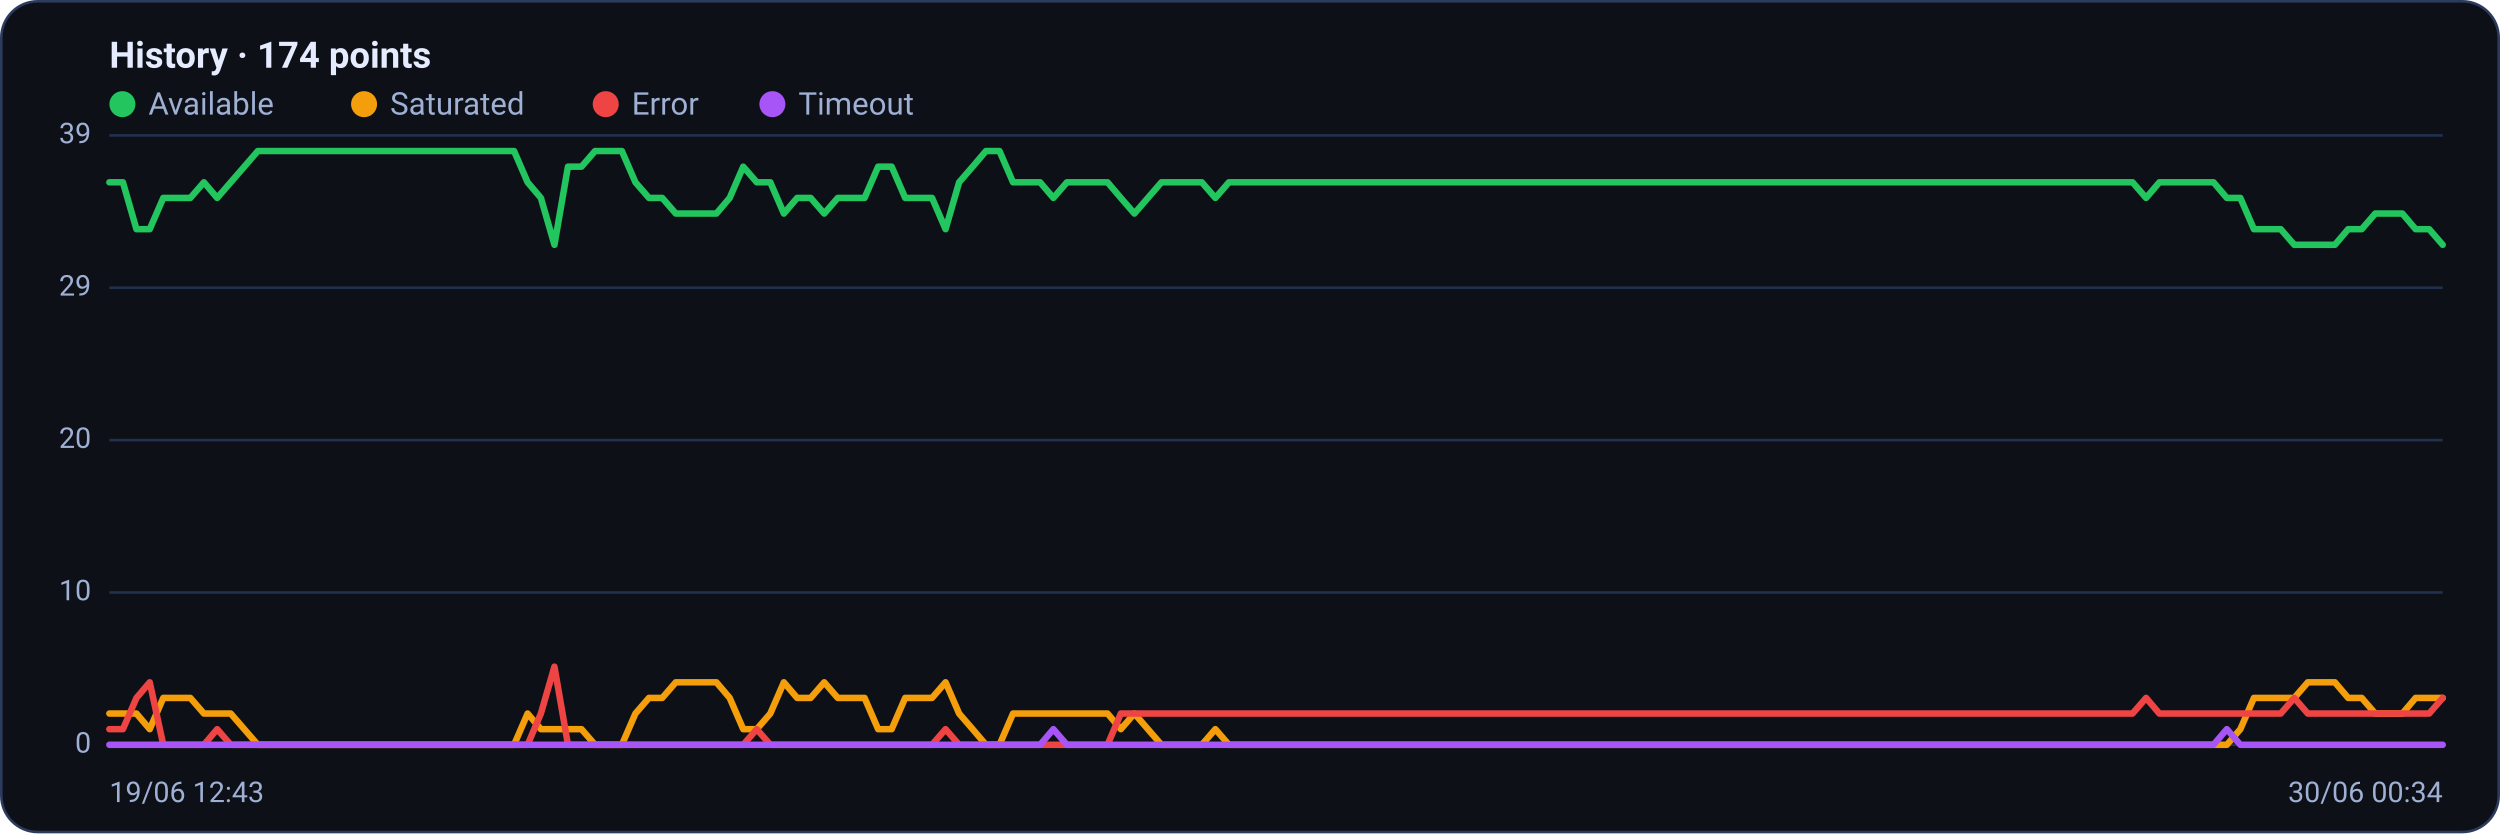
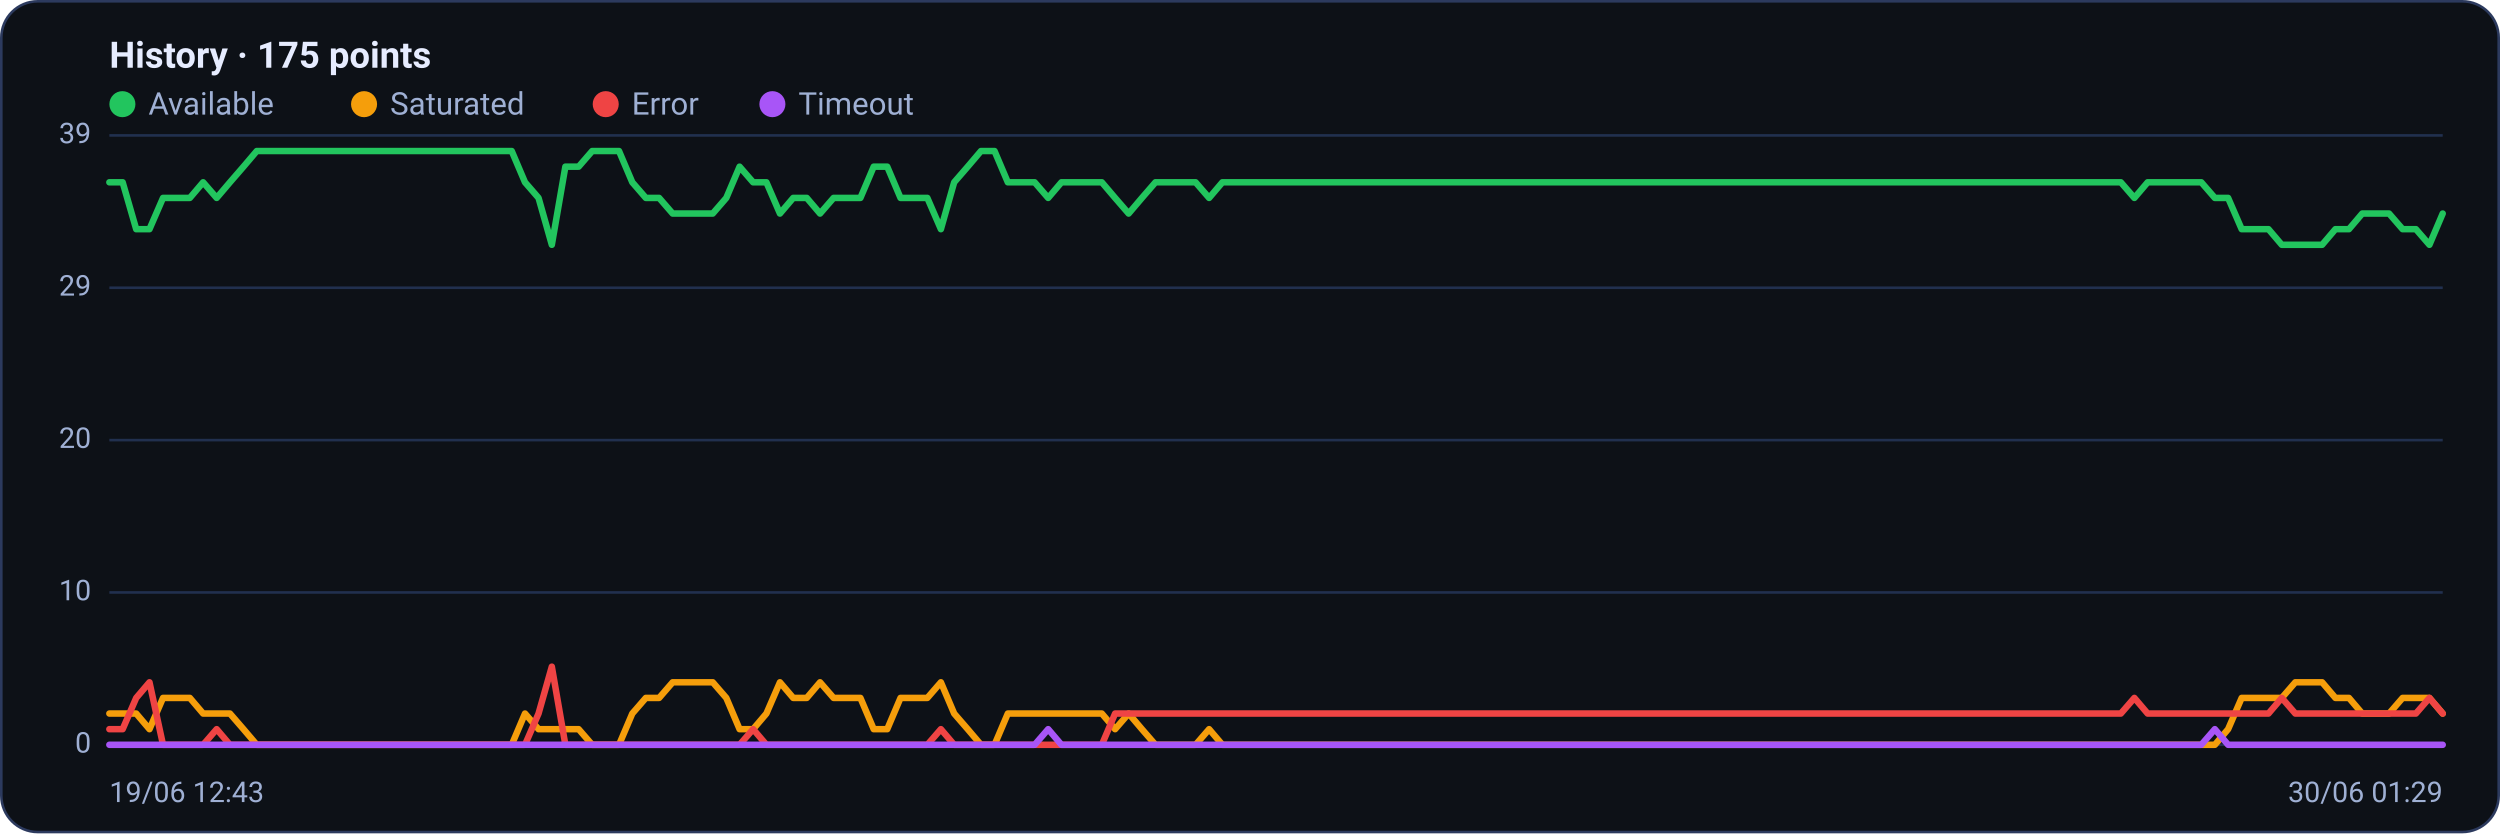
<svg xmlns="http://www.w3.org/2000/svg" viewBox="0 0 960 320" width="960" height="320" font-family="Segoe UI, system-ui, -apple-system, Roboto, Helvetica, Arial, sans-serif" role="img" aria-label="Availability history per region">
  <rect x="0.5" y="0.5" width="959" height="319" rx="14" fill="#0d1117" stroke="#2c3a5e" />
-   <text x="42" y="26" font-size="14" font-weight="600" fill="#e6ecff">History · 174 points</text>
+   <text x="42" y="26" font-size="14" font-weight="600" fill="#e6ecff">History · 175 points</text>
  <circle cx="47" cy="40" r="5" fill="#22c55e" />
  <text x="57" y="44" font-size="12" fill="#9fb0d4">Available</text>
  <circle cx="139.8" cy="40" r="5" fill="#f59e0b" />
  <text x="149.8" y="44" font-size="12" fill="#9fb0d4">Saturated</text>
  <circle cx="232.6" cy="40" r="5" fill="#ef4444" />
  <text x="242.6" y="44" font-size="12" fill="#9fb0d4">Error</text>
  <circle cx="296.6" cy="40" r="5" fill="#a855f7" />
  <text x="306.6" y="44" font-size="12" fill="#9fb0d4">Timeout</text>
  <line x1="42" y1="286.0" x2="938" y2="286.0" stroke="#21304f" stroke-width="1" />
  <text x="35" y="289.0" text-anchor="end" font-size="11" fill="#9fb0d4">0</text>
  <line x1="42" y1="227.5" x2="938" y2="227.5" stroke="#21304f" stroke-width="1" />
  <text x="35" y="230.5" text-anchor="end" font-size="11" fill="#9fb0d4">10</text>
  <line x1="42" y1="169.0" x2="938" y2="169.0" stroke="#21304f" stroke-width="1" />
  <text x="35" y="172.0" text-anchor="end" font-size="11" fill="#9fb0d4">20</text>
  <line x1="42" y1="110.5" x2="938" y2="110.5" stroke="#21304f" stroke-width="1" />
  <text x="35" y="113.5" text-anchor="end" font-size="11" fill="#9fb0d4">29</text>
  <line x1="42" y1="52.0" x2="938" y2="52.0" stroke="#21304f" stroke-width="1" />
  <text x="35" y="55.0" text-anchor="end" font-size="11" fill="#9fb0d4">39</text>
-   <polyline fill="none" stroke="#22c55e" stroke-width="2.5" stroke-linejoin="round" stroke-linecap="round" points="42.0,70.0 47.2,70.0 52.4,88.0 57.5,88.0 62.7,76.0 67.9,76.0 73.1,76.0 78.3,70.0 83.4,76.0 88.6,70.0 93.8,64.0 99.0,58.0 104.2,58.0 109.3,58.0 114.5,58.0 119.7,58.0 124.9,58.0 130.0,58.0 135.2,58.0 140.4,58.0 145.6,58.0 150.8,58.0 155.9,58.0 161.1,58.0 166.3,58.0 171.5,58.0 176.7,58.0 181.8,58.0 187.0,58.0 192.2,58.0 197.4,58.0 202.6,70.0 207.7,76.0 212.9,94.0 218.1,64.0 223.3,64.0 228.5,58.0 233.6,58.0 238.8,58.0 244.0,70.0 249.2,76.0 254.3,76.0 259.5,82.0 264.7,82.0 269.9,82.0 275.1,82.0 280.2,76.0 285.4,64.0 290.6,70.0 295.8,70.0 301.0,82.0 306.1,76.0 311.3,76.0 316.5,82.0 321.7,76.0 326.9,76.0 332.0,76.0 337.2,64.0 342.4,64.0 347.6,76.0 352.8,76.0 357.9,76.0 363.1,88.0 368.3,70.0 373.5,64.0 378.6,58.0 383.8,58.0 389.0,70.0 394.2,70.0 399.4,70.0 404.5,76.0 409.7,70.0 414.9,70.0 420.1,70.0 425.3,70.0 430.4,76.0 435.6,82.0 440.8,76.0 446.0,70.0 451.2,70.0 456.3,70.0 461.5,70.0 466.7,76.0 471.9,70.0 477.1,70.0 482.2,70.0 487.4,70.0 492.6,70.0 497.8,70.0 502.9,70.0 508.1,70.0 513.3,70.0 518.5,70.0 523.7,70.0 528.8,70.0 534.0,70.0 539.2,70.0 544.4,70.0 549.6,70.0 554.7,70.0 559.9,70.0 565.1,70.0 570.3,70.0 575.5,70.0 580.6,70.0 585.8,70.0 591.0,70.0 596.2,70.0 601.4,70.0 606.5,70.0 611.7,70.0 616.9,70.0 622.1,70.0 627.2,70.0 632.4,70.0 637.6,70.0 642.8,70.0 648.0,70.0 653.1,70.0 658.3,70.0 663.5,70.0 668.7,70.0 673.9,70.0 679.0,70.0 684.2,70.0 689.4,70.0 694.6,70.0 699.8,70.0 704.9,70.0 710.1,70.0 715.3,70.0 720.5,70.0 725.7,70.0 730.8,70.0 736.0,70.0 741.2,70.0 746.4,70.0 751.5,70.0 756.7,70.0 761.9,70.0 767.1,70.0 772.3,70.0 777.4,70.0 782.6,70.0 787.8,70.0 793.0,70.0 798.2,70.0 803.3,70.0 808.5,70.0 813.7,70.0 818.9,70.0 824.1,76.0 829.2,70.0 834.4,70.0 839.6,70.0 844.8,70.0 850.0,70.0 855.1,76.0 860.3,76.0 865.5,88.0 870.7,88.0 875.8,88.0 881.0,94.0 886.2,94.0 891.4,94.0 896.6,94.0 901.7,88.0 906.9,88.0 912.1,82.0 917.3,82.0 922.5,82.0 927.6,88.0 932.8,88.0 938.0,94.0" />
-   <polyline fill="none" stroke="#f59e0b" stroke-width="2.5" stroke-linejoin="round" stroke-linecap="round" points="42.0,274.0 47.2,274.0 52.4,274.0 57.5,280.0 62.7,268.0 67.9,268.0 73.1,268.0 78.3,274.0 83.4,274.0 88.6,274.0 93.8,280.0 99.0,286.0 104.2,286.0 109.3,286.0 114.5,286.0 119.7,286.0 124.9,286.0 130.0,286.0 135.2,286.0 140.4,286.0 145.6,286.0 150.8,286.0 155.9,286.0 161.1,286.0 166.3,286.0 171.5,286.0 176.7,286.0 181.8,286.0 187.0,286.0 192.2,286.0 197.4,286.0 202.6,274.0 207.7,280.0 212.9,280.0 218.1,280.0 223.3,280.0 228.5,286.0 233.6,286.0 238.8,286.0 244.0,274.0 249.2,268.0 254.3,268.0 259.5,262.0 264.7,262.0 269.9,262.0 275.1,262.0 280.2,268.0 285.4,280.0 290.6,280.0 295.8,274.0 301.0,262.0 306.1,268.0 311.3,268.0 316.5,262.0 321.7,268.0 326.9,268.0 332.0,268.0 337.2,280.0 342.4,280.0 347.6,268.0 352.8,268.0 357.9,268.0 363.1,262.0 368.3,274.0 373.5,280.0 378.6,286.0 383.8,286.0 389.0,274.0 394.2,274.0 399.4,274.0 404.5,274.0 409.7,274.0 414.9,274.0 420.1,274.0 425.3,274.0 430.4,280.0 435.6,274.0 440.8,280.0 446.0,286.0 451.2,286.0 456.3,286.0 461.5,286.0 466.7,280.0 471.9,286.0 477.1,286.0 482.2,286.0 487.4,286.0 492.6,286.0 497.8,286.0 502.9,286.0 508.1,286.0 513.3,286.0 518.5,286.0 523.7,286.0 528.8,286.0 534.0,286.0 539.2,286.0 544.4,286.0 549.6,286.0 554.7,286.0 559.9,286.0 565.1,286.0 570.3,286.0 575.5,286.0 580.6,286.0 585.8,286.0 591.0,286.0 596.2,286.0 601.4,286.0 606.5,286.0 611.7,286.0 616.9,286.0 622.1,286.0 627.2,286.0 632.4,286.0 637.6,286.0 642.8,286.0 648.0,286.0 653.1,286.0 658.3,286.0 663.5,286.0 668.7,286.0 673.9,286.0 679.0,286.0 684.2,286.0 689.4,286.0 694.6,286.0 699.8,286.0 704.9,286.0 710.1,286.0 715.3,286.0 720.5,286.0 725.7,286.0 730.8,286.0 736.0,286.0 741.2,286.0 746.4,286.0 751.5,286.0 756.7,286.0 761.9,286.0 767.1,286.0 772.3,286.0 777.4,286.0 782.6,286.0 787.8,286.0 793.0,286.0 798.2,286.0 803.3,286.0 808.5,286.0 813.7,286.0 818.9,286.0 824.1,286.0 829.2,286.0 834.4,286.0 839.6,286.0 844.8,286.0 850.0,286.0 855.1,286.0 860.3,280.0 865.5,268.0 870.7,268.0 875.8,268.0 881.0,268.0 886.2,262.0 891.4,262.0 896.6,262.0 901.7,268.0 906.9,268.0 912.1,274.0 917.3,274.0 922.5,274.0 927.6,268.0 932.8,268.0 938.0,268.0" />
-   <polyline fill="none" stroke="#ef4444" stroke-width="2.5" stroke-linejoin="round" stroke-linecap="round" points="42.0,280.0 47.2,280.0 52.4,268.0 57.5,262.0 62.7,286.0 67.9,286.0 73.1,286.0 78.3,286.0 83.4,280.0 88.6,286.0 93.8,286.0 99.0,286.0 104.2,286.0 109.3,286.0 114.5,286.0 119.7,286.0 124.9,286.0 130.0,286.0 135.2,286.0 140.4,286.0 145.6,286.0 150.8,286.0 155.9,286.0 161.1,286.0 166.3,286.0 171.5,286.0 176.7,286.0 181.8,286.0 187.0,286.0 192.2,286.0 197.4,286.0 202.6,286.0 207.7,274.0 212.9,256.0 218.1,286.0 223.3,286.0 228.5,286.0 233.6,286.0 238.8,286.0 244.0,286.0 249.2,286.0 254.3,286.0 259.5,286.0 264.7,286.0 269.9,286.0 275.1,286.0 280.2,286.0 285.4,286.0 290.6,280.0 295.8,286.0 301.0,286.0 306.1,286.0 311.3,286.0 316.5,286.0 321.7,286.0 326.9,286.0 332.0,286.0 337.2,286.0 342.4,286.0 347.6,286.0 352.8,286.0 357.9,286.0 363.1,280.0 368.3,286.0 373.5,286.0 378.6,286.0 383.8,286.0 389.0,286.0 394.2,286.0 399.4,286.0 404.5,286.0 409.7,286.0 414.9,286.0 420.1,286.0 425.3,286.0 430.4,274.0 435.6,274.0 440.8,274.0 446.0,274.0 451.2,274.0 456.3,274.0 461.5,274.0 466.7,274.0 471.9,274.0 477.1,274.0 482.2,274.0 487.4,274.0 492.6,274.0 497.8,274.0 502.9,274.0 508.1,274.0 513.3,274.0 518.5,274.0 523.7,274.0 528.8,274.0 534.0,274.0 539.2,274.0 544.4,274.0 549.6,274.0 554.7,274.0 559.9,274.0 565.1,274.0 570.3,274.0 575.5,274.0 580.6,274.0 585.8,274.0 591.0,274.0 596.2,274.0 601.4,274.0 606.5,274.0 611.7,274.0 616.9,274.0 622.1,274.0 627.2,274.0 632.4,274.0 637.6,274.0 642.8,274.0 648.0,274.0 653.1,274.0 658.3,274.0 663.5,274.0 668.7,274.0 673.9,274.0 679.0,274.0 684.2,274.0 689.4,274.0 694.6,274.0 699.8,274.0 704.9,274.0 710.1,274.0 715.3,274.0 720.5,274.0 725.7,274.0 730.8,274.0 736.0,274.0 741.2,274.0 746.4,274.0 751.5,274.0 756.7,274.0 761.9,274.0 767.1,274.0 772.3,274.0 777.4,274.0 782.6,274.0 787.8,274.0 793.0,274.0 798.2,274.0 803.3,274.0 808.5,274.0 813.7,274.0 818.9,274.0 824.1,268.0 829.2,274.0 834.4,274.0 839.6,274.0 844.8,274.0 850.0,274.0 855.1,274.0 860.3,274.0 865.5,274.0 870.7,274.0 875.8,274.0 881.0,268.0 886.2,274.0 891.4,274.0 896.6,274.0 901.7,274.0 906.9,274.0 912.1,274.0 917.3,274.0 922.5,274.0 927.6,274.0 932.8,274.0 938.0,268.0" />
-   <polyline fill="none" stroke="#a855f7" stroke-width="2.5" stroke-linejoin="round" stroke-linecap="round" points="42.0,286.0 47.2,286.0 52.4,286.0 57.5,286.0 62.7,286.0 67.9,286.0 73.1,286.0 78.3,286.0 83.4,286.0 88.6,286.0 93.8,286.0 99.0,286.0 104.2,286.0 109.3,286.0 114.5,286.0 119.7,286.0 124.9,286.0 130.0,286.0 135.2,286.0 140.4,286.0 145.6,286.0 150.8,286.0 155.9,286.0 161.1,286.0 166.3,286.0 171.5,286.0 176.7,286.0 181.8,286.0 187.0,286.0 192.2,286.0 197.4,286.0 202.6,286.0 207.7,286.0 212.9,286.0 218.1,286.0 223.3,286.0 228.5,286.0 233.6,286.0 238.8,286.0 244.0,286.0 249.2,286.0 254.3,286.0 259.5,286.0 264.7,286.0 269.9,286.0 275.1,286.0 280.2,286.0 285.4,286.0 290.6,286.0 295.8,286.0 301.0,286.0 306.1,286.0 311.3,286.0 316.5,286.0 321.7,286.0 326.9,286.0 332.0,286.0 337.2,286.0 342.4,286.0 347.6,286.0 352.8,286.0 357.9,286.0 363.1,286.0 368.3,286.0 373.5,286.0 378.6,286.0 383.8,286.0 389.0,286.0 394.2,286.0 399.4,286.0 404.5,280.0 409.7,286.0 414.9,286.0 420.1,286.0 425.3,286.0 430.4,286.0 435.6,286.0 440.8,286.0 446.0,286.0 451.2,286.0 456.3,286.0 461.5,286.0 466.7,286.0 471.9,286.0 477.1,286.0 482.2,286.0 487.4,286.0 492.6,286.0 497.8,286.0 502.9,286.0 508.1,286.0 513.3,286.0 518.5,286.0 523.7,286.0 528.8,286.0 534.0,286.0 539.2,286.0 544.4,286.0 549.6,286.0 554.7,286.0 559.9,286.0 565.1,286.0 570.3,286.0 575.5,286.0 580.6,286.0 585.8,286.0 591.0,286.0 596.2,286.0 601.4,286.0 606.5,286.0 611.7,286.0 616.9,286.0 622.1,286.0 627.2,286.0 632.4,286.0 637.6,286.0 642.8,286.0 648.0,286.0 653.1,286.0 658.3,286.0 663.5,286.0 668.7,286.0 673.9,286.0 679.0,286.0 684.2,286.0 689.4,286.0 694.6,286.0 699.8,286.0 704.9,286.0 710.1,286.0 715.3,286.0 720.5,286.0 725.7,286.0 730.8,286.0 736.0,286.0 741.2,286.0 746.4,286.0 751.5,286.0 756.7,286.0 761.9,286.0 767.1,286.0 772.3,286.0 777.4,286.0 782.6,286.0 787.8,286.0 793.0,286.0 798.2,286.0 803.3,286.0 808.5,286.0 813.7,286.0 818.9,286.0 824.1,286.0 829.2,286.0 834.4,286.0 839.6,286.0 844.8,286.0 850.0,286.0 855.1,280.0 860.3,286.0 865.5,286.0 870.7,286.0 875.8,286.0 881.0,286.0 886.2,286.0 891.4,286.0 896.6,286.0 901.7,286.0 906.9,286.0 912.1,286.0 917.3,286.0 922.5,286.0 927.6,286.0 932.8,286.0 938.0,286.0" />
+   <polyline fill="none" stroke="#22c55e" stroke-width="2.5" stroke-linejoin="round" stroke-linecap="round" points="42.0,70.0 47.1,70.0 52.3,88.0 57.4,88.0 62.6,76.0 67.7,76.0 72.9,76.0 78.0,70.0 83.2,76.0 88.3,70.0 93.5,64.0 98.6,58.0 103.8,58.0 108.9,58.0 114.1,58.0 119.2,58.0 124.4,58.0 129.5,58.0 134.7,58.0 139.8,58.0 145.0,58.0 150.1,58.0 155.3,58.0 160.4,58.0 165.6,58.0 170.7,58.0 175.9,58.0 181.0,58.0 186.2,58.0 191.3,58.0 196.5,58.0 201.6,70.0 206.8,76.0 211.9,94.0 217.1,64.0 222.2,64.0 227.4,58.0 232.5,58.0 237.7,58.0 242.8,70.0 248.0,76.0 253.1,76.0 258.3,82.0 263.4,82.0 268.6,82.0 273.7,82.0 278.9,76.0 284.0,64.0 289.2,70.0 294.3,70.0 299.5,82.0 304.6,76.0 309.8,76.0 314.9,82.0 320.1,76.0 325.2,76.0 330.4,76.0 335.5,64.0 340.7,64.0 345.8,76.0 351.0,76.0 356.1,76.0 361.3,88.0 366.4,70.0 371.6,64.0 376.7,58.0 381.9,58.0 387.0,70.0 392.2,70.0 397.3,70.0 402.5,76.0 407.6,70.0 412.8,70.0 417.9,70.0 423.1,70.0 428.2,76.0 433.4,82.0 438.5,76.0 443.7,70.0 448.8,70.0 454.0,70.0 459.1,70.0 464.3,76.0 469.4,70.0 474.6,70.0 479.7,70.0 484.9,70.0 490.0,70.0 495.1,70.0 500.3,70.0 505.4,70.0 510.6,70.0 515.7,70.0 520.9,70.0 526.0,70.0 531.2,70.0 536.3,70.0 541.5,70.0 546.6,70.0 551.8,70.0 556.9,70.0 562.1,70.0 567.2,70.0 572.4,70.0 577.5,70.0 582.7,70.0 587.8,70.0 593.0,70.0 598.1,70.0 603.3,70.0 608.4,70.0 613.6,70.0 618.7,70.0 623.9,70.0 629.0,70.0 634.2,70.0 639.3,70.0 644.5,70.0 649.6,70.0 654.8,70.0 659.9,70.0 665.1,70.0 670.2,70.0 675.4,70.0 680.5,70.0 685.7,70.0 690.8,70.0 696.0,70.0 701.1,70.0 706.3,70.0 711.4,70.0 716.6,70.0 721.7,70.0 726.9,70.0 732.0,70.0 737.2,70.0 742.3,70.0 747.5,70.0 752.6,70.0 757.8,70.0 762.9,70.0 768.1,70.0 773.2,70.0 778.4,70.0 783.5,70.0 788.7,70.0 793.8,70.0 799.0,70.0 804.1,70.0 809.3,70.0 814.4,70.0 819.6,76.0 824.7,70.0 829.9,70.0 835.0,70.0 840.2,70.0 845.3,70.0 850.5,76.0 855.6,76.0 860.8,88.0 865.9,88.0 871.1,88.0 876.2,94.0 881.4,94.0 886.5,94.0 891.7,94.0 896.8,88.0 902.0,88.0 907.1,82.0 912.3,82.0 917.4,82.0 922.6,88.0 927.7,88.0 932.9,94.0 938.0,82.0" />
+   <polyline fill="none" stroke="#f59e0b" stroke-width="2.5" stroke-linejoin="round" stroke-linecap="round" points="42.0,274.0 47.1,274.0 52.3,274.0 57.4,280.0 62.6,268.0 67.7,268.0 72.9,268.0 78.0,274.0 83.2,274.0 88.3,274.0 93.5,280.0 98.6,286.0 103.8,286.0 108.9,286.0 114.1,286.0 119.2,286.0 124.4,286.0 129.5,286.0 134.7,286.0 139.8,286.0 145.0,286.0 150.1,286.0 155.3,286.0 160.4,286.0 165.6,286.0 170.7,286.0 175.9,286.0 181.0,286.0 186.2,286.0 191.3,286.0 196.5,286.0 201.6,274.0 206.8,280.0 211.9,280.0 217.1,280.0 222.2,280.0 227.4,286.0 232.5,286.0 237.7,286.0 242.8,274.0 248.0,268.0 253.1,268.0 258.3,262.0 263.4,262.0 268.6,262.0 273.7,262.0 278.9,268.0 284.0,280.0 289.2,280.0 294.3,274.0 299.5,262.0 304.6,268.0 309.8,268.0 314.9,262.0 320.1,268.0 325.2,268.0 330.4,268.0 335.5,280.0 340.7,280.0 345.8,268.0 351.0,268.0 356.1,268.0 361.3,262.0 366.4,274.0 371.6,280.0 376.7,286.0 381.9,286.0 387.0,274.0 392.2,274.0 397.3,274.0 402.5,274.0 407.6,274.0 412.8,274.0 417.9,274.0 423.1,274.0 428.2,280.0 433.4,274.0 438.5,280.0 443.7,286.0 448.8,286.0 454.0,286.0 459.1,286.0 464.3,280.0 469.4,286.0 474.6,286.0 479.7,286.0 484.9,286.0 490.0,286.0 495.1,286.0 500.3,286.0 505.4,286.0 510.6,286.0 515.7,286.0 520.9,286.0 526.0,286.0 531.2,286.0 536.3,286.0 541.5,286.0 546.6,286.0 551.8,286.0 556.9,286.0 562.1,286.0 567.2,286.0 572.4,286.0 577.5,286.0 582.7,286.0 587.8,286.0 593.0,286.0 598.1,286.0 603.3,286.0 608.4,286.0 613.6,286.0 618.7,286.0 623.9,286.0 629.0,286.0 634.2,286.0 639.3,286.0 644.5,286.0 649.6,286.0 654.8,286.0 659.9,286.0 665.1,286.0 670.2,286.0 675.4,286.0 680.5,286.0 685.7,286.0 690.8,286.0 696.0,286.0 701.1,286.0 706.3,286.0 711.4,286.0 716.6,286.0 721.7,286.0 726.9,286.0 732.0,286.0 737.2,286.0 742.3,286.0 747.5,286.0 752.6,286.0 757.8,286.0 762.9,286.0 768.1,286.0 773.2,286.0 778.4,286.0 783.5,286.0 788.7,286.0 793.8,286.0 799.0,286.0 804.1,286.0 809.3,286.0 814.4,286.0 819.6,286.0 824.7,286.0 829.9,286.0 835.0,286.0 840.2,286.0 845.3,286.0 850.5,286.0 855.6,280.0 860.8,268.0 865.9,268.0 871.1,268.0 876.2,268.0 881.4,262.0 886.5,262.0 891.7,262.0 896.8,268.0 902.0,268.0 907.1,274.0 912.3,274.0 917.4,274.0 922.6,268.0 927.7,268.0 932.9,268.0 938.0,274.0" />
+   <polyline fill="none" stroke="#ef4444" stroke-width="2.5" stroke-linejoin="round" stroke-linecap="round" points="42.0,280.0 47.1,280.0 52.3,268.0 57.4,262.0 62.6,286.0 67.7,286.0 72.9,286.0 78.0,286.0 83.2,280.0 88.3,286.0 93.5,286.0 98.6,286.0 103.8,286.0 108.9,286.0 114.1,286.0 119.2,286.0 124.4,286.0 129.5,286.0 134.7,286.0 139.8,286.0 145.0,286.0 150.1,286.0 155.3,286.0 160.4,286.0 165.6,286.0 170.7,286.0 175.9,286.0 181.0,286.0 186.2,286.0 191.3,286.0 196.5,286.0 201.6,286.0 206.8,274.0 211.9,256.0 217.1,286.0 222.2,286.0 227.4,286.0 232.5,286.0 237.7,286.0 242.8,286.0 248.0,286.0 253.1,286.0 258.3,286.0 263.4,286.0 268.6,286.0 273.7,286.0 278.9,286.0 284.0,286.0 289.2,280.0 294.3,286.0 299.5,286.0 304.6,286.0 309.8,286.0 314.9,286.0 320.1,286.0 325.2,286.0 330.4,286.0 335.5,286.0 340.7,286.0 345.8,286.0 351.0,286.0 356.1,286.0 361.3,280.0 366.4,286.0 371.6,286.0 376.7,286.0 381.9,286.0 387.0,286.0 392.2,286.0 397.3,286.0 402.5,286.0 407.6,286.0 412.8,286.0 417.9,286.0 423.1,286.0 428.2,274.0 433.4,274.0 438.5,274.0 443.7,274.0 448.8,274.0 454.0,274.0 459.1,274.0 464.3,274.0 469.4,274.0 474.6,274.0 479.7,274.0 484.9,274.0 490.0,274.0 495.1,274.0 500.3,274.0 505.4,274.0 510.6,274.0 515.7,274.0 520.9,274.0 526.0,274.0 531.2,274.0 536.3,274.0 541.5,274.0 546.6,274.0 551.8,274.0 556.9,274.0 562.1,274.0 567.2,274.0 572.4,274.0 577.5,274.0 582.7,274.0 587.8,274.0 593.0,274.0 598.1,274.0 603.3,274.0 608.4,274.0 613.6,274.0 618.7,274.0 623.9,274.0 629.0,274.0 634.2,274.0 639.3,274.0 644.5,274.0 649.6,274.0 654.8,274.0 659.9,274.0 665.1,274.0 670.2,274.0 675.4,274.0 680.5,274.0 685.7,274.0 690.8,274.0 696.0,274.0 701.1,274.0 706.3,274.0 711.4,274.0 716.6,274.0 721.7,274.0 726.9,274.0 732.0,274.0 737.2,274.0 742.3,274.0 747.5,274.0 752.6,274.0 757.8,274.0 762.9,274.0 768.1,274.0 773.2,274.0 778.4,274.0 783.5,274.0 788.7,274.0 793.8,274.0 799.0,274.0 804.1,274.0 809.3,274.0 814.4,274.0 819.6,268.0 824.7,274.0 829.9,274.0 835.0,274.0 840.2,274.0 845.3,274.0 850.5,274.0 855.6,274.0 860.8,274.0 865.9,274.0 871.1,274.0 876.2,268.0 881.4,274.0 886.5,274.0 891.7,274.0 896.8,274.0 902.0,274.0 907.1,274.0 912.3,274.0 917.4,274.0 922.6,274.0 927.7,274.0 932.9,268.0 938.0,274.0" />
+   <polyline fill="none" stroke="#a855f7" stroke-width="2.5" stroke-linejoin="round" stroke-linecap="round" points="42.0,286.0 47.1,286.0 52.3,286.0 57.4,286.0 62.6,286.0 67.7,286.0 72.9,286.0 78.0,286.0 83.2,286.0 88.3,286.0 93.5,286.0 98.6,286.0 103.8,286.0 108.9,286.0 114.1,286.0 119.2,286.0 124.4,286.0 129.5,286.0 134.7,286.0 139.8,286.0 145.0,286.0 150.1,286.0 155.3,286.0 160.4,286.0 165.6,286.0 170.7,286.0 175.9,286.0 181.0,286.0 186.2,286.0 191.3,286.0 196.5,286.0 201.6,286.0 206.8,286.0 211.9,286.0 217.1,286.0 222.2,286.0 227.4,286.0 232.5,286.0 237.7,286.0 242.8,286.0 248.0,286.0 253.1,286.0 258.3,286.0 263.4,286.0 268.6,286.0 273.7,286.0 278.9,286.0 284.0,286.0 289.2,286.0 294.3,286.0 299.5,286.0 304.6,286.0 309.8,286.0 314.9,286.0 320.1,286.0 325.2,286.0 330.4,286.0 335.5,286.0 340.7,286.0 345.8,286.0 351.0,286.0 356.1,286.0 361.3,286.0 366.4,286.0 371.6,286.0 376.7,286.0 381.9,286.0 387.0,286.0 392.2,286.0 397.3,286.0 402.5,280.0 407.6,286.0 412.8,286.0 417.9,286.0 423.1,286.0 428.2,286.0 433.4,286.0 438.5,286.0 443.7,286.0 448.8,286.0 454.0,286.0 459.1,286.0 464.3,286.0 469.4,286.0 474.6,286.0 479.7,286.0 484.9,286.0 490.0,286.0 495.1,286.0 500.3,286.0 505.4,286.0 510.6,286.0 515.7,286.0 520.9,286.0 526.0,286.0 531.2,286.0 536.3,286.0 541.5,286.0 546.6,286.0 551.8,286.0 556.9,286.0 562.1,286.0 567.2,286.0 572.4,286.0 577.5,286.0 582.7,286.0 587.8,286.0 593.0,286.0 598.1,286.0 603.3,286.0 608.4,286.0 613.6,286.0 618.7,286.0 623.9,286.0 629.0,286.0 634.2,286.0 639.3,286.0 644.5,286.0 649.6,286.0 654.8,286.0 659.9,286.0 665.1,286.0 670.2,286.0 675.4,286.0 680.5,286.0 685.7,286.0 690.8,286.0 696.0,286.0 701.1,286.0 706.3,286.0 711.4,286.0 716.6,286.0 721.7,286.0 726.9,286.0 732.0,286.0 737.2,286.0 742.3,286.0 747.5,286.0 752.6,286.0 757.8,286.0 762.9,286.0 768.1,286.0 773.2,286.0 778.4,286.0 783.5,286.0 788.7,286.0 793.8,286.0 799.0,286.0 804.1,286.0 809.3,286.0 814.4,286.0 819.6,286.0 824.7,286.0 829.9,286.0 835.0,286.0 840.2,286.0 845.3,286.0 850.5,280.0 855.6,286.0 860.8,286.0 865.9,286.0 871.1,286.0 876.2,286.0 881.4,286.0 886.5,286.0 891.7,286.0 896.8,286.0 902.0,286.0 907.1,286.0 912.3,286.0 917.4,286.0 922.6,286.0 927.7,286.0 932.9,286.0 938.0,286.0" />
  <text x="42" y="308" font-size="11" fill="#9fb0d4">19/06 12:43</text>
-   <text x="938" y="308" text-anchor="end" font-size="11" fill="#9fb0d4">30/06 00:34</text>
+   <text x="938" y="308" text-anchor="end" font-size="11" fill="#9fb0d4">30/06 01:29</text>
</svg>
